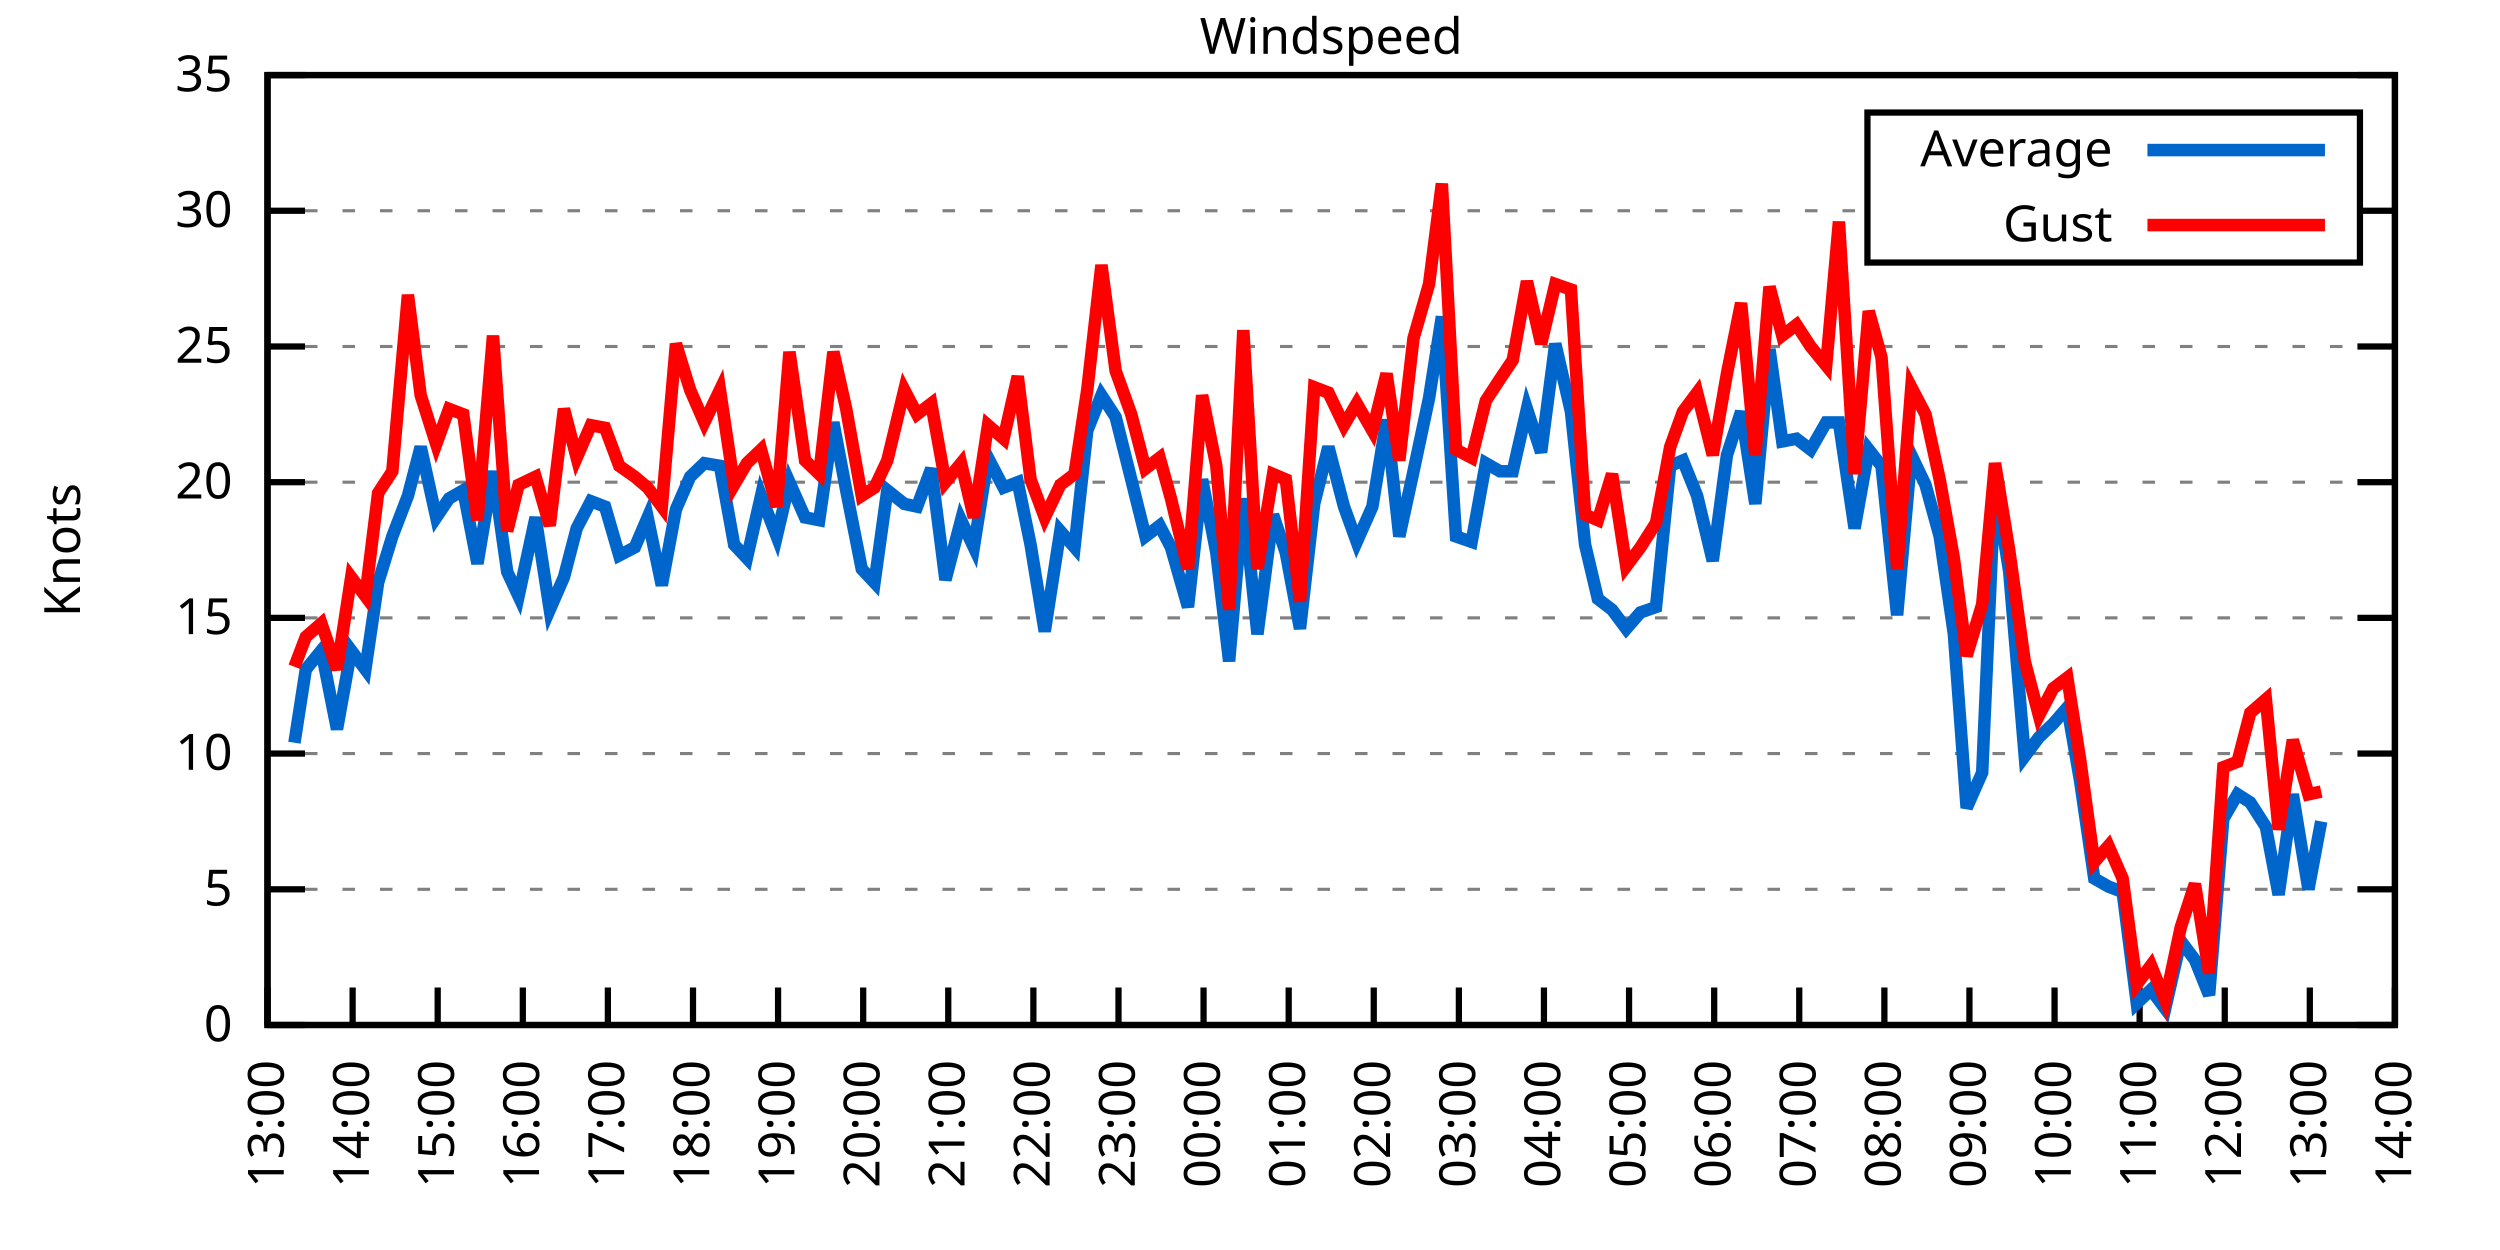
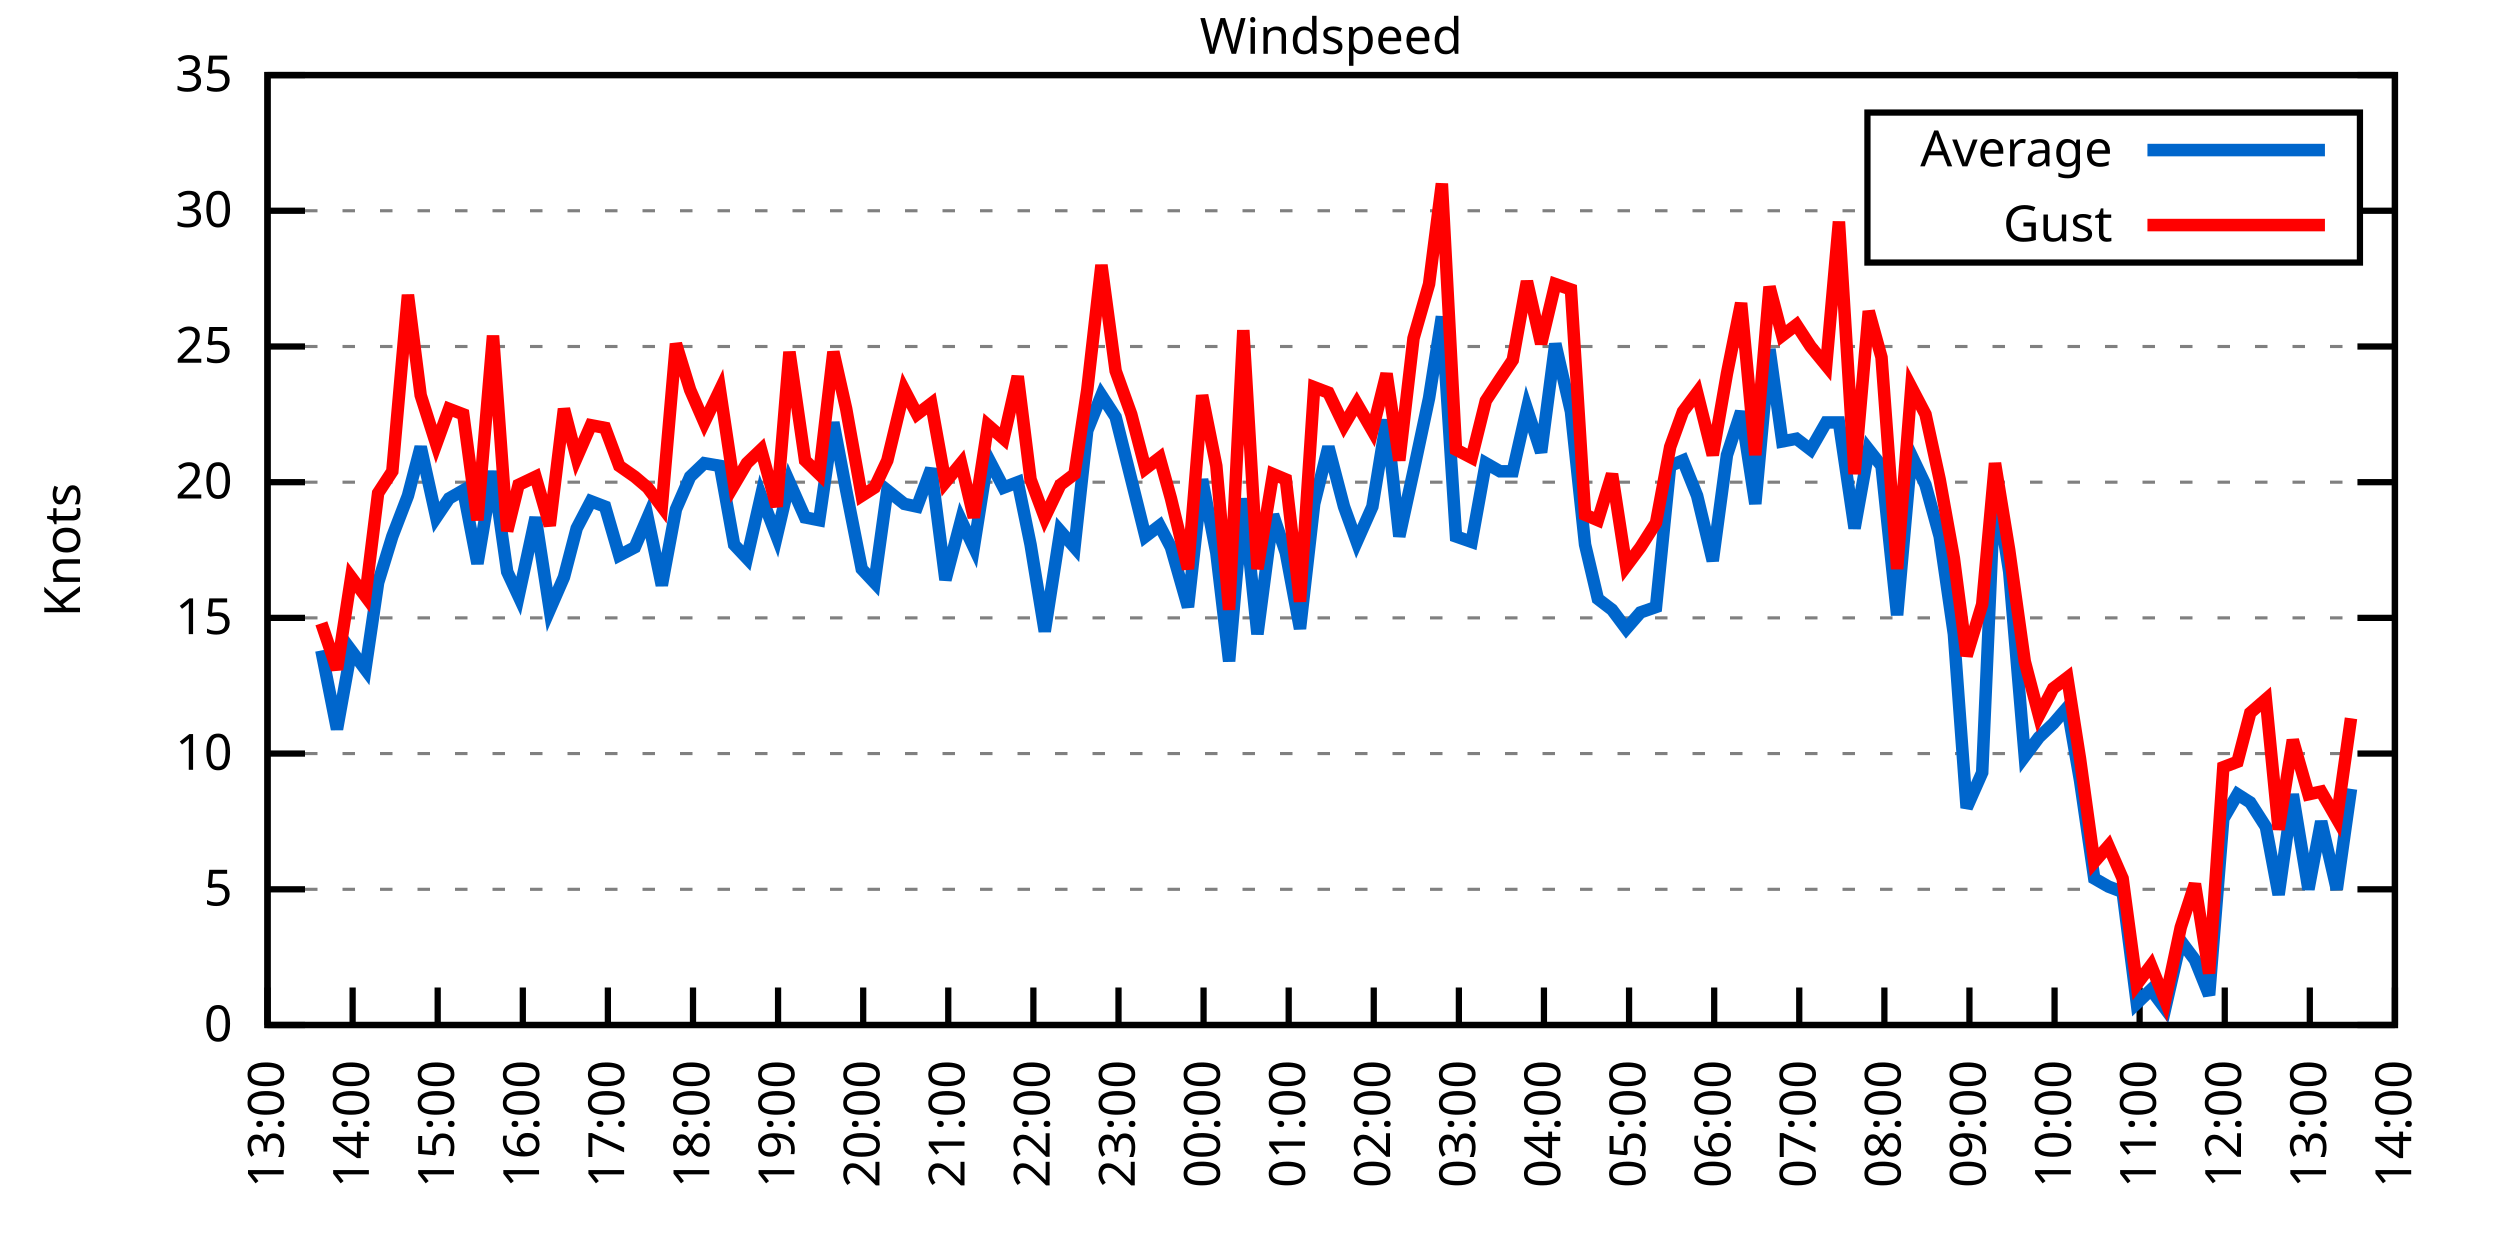
<svg xmlns="http://www.w3.org/2000/svg" xmlns:xlink="http://www.w3.org/1999/xlink" width="400" height="200" viewBox="0 0 400 200">
  <g id="gnuplot_canvas">
    <rect x="0" y="0" width="400" height="200" fill="none" />
    <defs>
      <circle id="gpDot" r="0.5" stroke-width="0.5" stroke="currentColor" />
      <path id="gpPt0" stroke-width="0.333" stroke="currentColor" d="M-1,0 h2 M0,-1 v2" />
      <path id="gpPt1" stroke-width="0.333" stroke="currentColor" d="M-1,-1 L1,1 M1,-1 L-1,1" />
      <path id="gpPt2" stroke-width="0.333" stroke="currentColor" d="M-1,0 L1,0 M0,-1 L0,1 M-1,-1 L1,1 M-1,1 L1,-1" />
      <rect id="gpPt3" stroke-width="0.333" stroke="currentColor" x="-1" y="-1" width="2" height="2" />
      <rect id="gpPt4" stroke-width="0.333" stroke="currentColor" fill="currentColor" x="-1" y="-1" width="2" height="2" />
      <circle id="gpPt5" stroke-width="0.333" stroke="currentColor" cx="0" cy="0" r="1" />
      <use xlink:href="#gpPt5" id="gpPt6" fill="currentColor" stroke="none" />
      <path id="gpPt7" stroke-width="0.333" stroke="currentColor" d="M0,-1.33 L-1.33,0.67 L1.33,0.67 z" />
      <use xlink:href="#gpPt7" id="gpPt8" fill="currentColor" stroke="none" />
      <use xlink:href="#gpPt7" id="gpPt9" stroke="currentColor" transform="rotate(180)" />
      <use xlink:href="#gpPt9" id="gpPt10" fill="currentColor" stroke="none" />
      <use xlink:href="#gpPt3" id="gpPt11" stroke="currentColor" transform="rotate(45)" />
      <use xlink:href="#gpPt11" id="gpPt12" fill="currentColor" stroke="none" />
      <path id="gpPt13" stroke-width="0.333" stroke="currentColor" d="M0,1.330 L1.265,0.411 L0.782,-1.067 L-0.782,-1.076 L-1.265,0.411 z" />
      <use xlink:href="#gpPt13" id="gpPt14" fill="currentColor" stroke="none" />
      <filter id="textbox" filterUnits="objectBoundingBox" x="0" y="0" height="1" width="1">
        <feFlood flood-color="white" flood-opacity="1" result="bgnd" />
        <feComposite in="SourceGraphic" in2="bgnd" operator="atop" />
      </filter>
      <filter id="greybox" filterUnits="objectBoundingBox" x="0" y="0" height="1" width="1">
        <feFlood flood-color="lightgrey" flood-opacity="1" result="grey" />
        <feComposite in="SourceGraphic" in2="grey" operator="atop" />
      </filter>
    </defs>
    <g fill="none" color="white" stroke="currentColor" stroke-width="1.00" stroke-linecap="butt" stroke-linejoin="miter">
</g>
    <g fill="none" color="black" stroke="currentColor" stroke-width="1.00" stroke-linecap="butt" stroke-linejoin="miter">
      <g stroke="none" shape-rendering="crispEdges">
        <polygon fill="rgb(255, 255, 255)" points="42.80,164.00 383.18,164.00 383.18,12.02 42.80,12.02 " />
      </g>
    </g>
    <g fill="none" color="black" stroke="currentColor" stroke-width="1.00" stroke-linecap="butt" stroke-linejoin="miter">
</g>
    <g fill="none" color="black" stroke="black" stroke-width="0.50" stroke-linecap="butt" stroke-linejoin="miter">
</g>
    <g fill="none" color="gray" stroke="currentColor" stroke-width="0.50" stroke-linecap="butt" stroke-linejoin="miter">
      <path stroke="gray" stroke-dasharray="2,4" class="gridline" d="M42.80,164.00 L383.19,164.00  " />
    </g>
    <g fill="none" color="gray" stroke="gray" stroke-width="1.00" stroke-linecap="butt" stroke-linejoin="miter">
</g>
    <g fill="none" color="black" stroke="currentColor" stroke-width="1.00" stroke-linecap="butt" stroke-linejoin="miter">
      <path stroke="black" d="M42.80,164.00 L48.80,164.00 M383.19,164.00 L377.19,164.00  " />
      <g transform="translate(37.20,166.60)" stroke="none" fill="black" font-family="Sans" font-size="8.00" text-anchor="end">
        <text>
          <tspan font-family="Sans"> 0</tspan>
        </text>
      </g>
    </g>
    <g fill="none" color="black" stroke="currentColor" stroke-width="1.00" stroke-linecap="butt" stroke-linejoin="miter">
</g>
    <g fill="none" color="black" stroke="black" stroke-width="0.50" stroke-linecap="butt" stroke-linejoin="miter">
</g>
    <g fill="none" color="gray" stroke="currentColor" stroke-width="0.50" stroke-linecap="butt" stroke-linejoin="miter">
      <path stroke="gray" stroke-dasharray="2,4" class="gridline" d="M42.80,142.29 L383.19,142.29  " />
    </g>
    <g fill="none" color="gray" stroke="gray" stroke-width="1.00" stroke-linecap="butt" stroke-linejoin="miter">
</g>
    <g fill="none" color="black" stroke="currentColor" stroke-width="1.00" stroke-linecap="butt" stroke-linejoin="miter">
      <path stroke="black" d="M42.80,142.29 L48.80,142.29 M383.19,142.29 L377.19,142.29  " />
      <g transform="translate(37.20,144.89)" stroke="none" fill="black" font-family="Sans" font-size="8.00" text-anchor="end">
        <text>
          <tspan font-family="Sans"> 5</tspan>
        </text>
      </g>
    </g>
    <g fill="none" color="black" stroke="currentColor" stroke-width="1.00" stroke-linecap="butt" stroke-linejoin="miter">
</g>
    <g fill="none" color="black" stroke="black" stroke-width="0.50" stroke-linecap="butt" stroke-linejoin="miter">
</g>
    <g fill="none" color="gray" stroke="currentColor" stroke-width="0.50" stroke-linecap="butt" stroke-linejoin="miter">
      <path stroke="gray" stroke-dasharray="2,4" class="gridline" d="M42.80,120.57 L383.19,120.57  " />
    </g>
    <g fill="none" color="gray" stroke="gray" stroke-width="1.00" stroke-linecap="butt" stroke-linejoin="miter">
</g>
    <g fill="none" color="black" stroke="currentColor" stroke-width="1.00" stroke-linecap="butt" stroke-linejoin="miter">
      <path stroke="black" d="M42.80,120.57 L48.80,120.57 M383.19,120.57 L377.19,120.57  " />
      <g transform="translate(37.20,123.17)" stroke="none" fill="black" font-family="Sans" font-size="8.00" text-anchor="end">
        <text>
          <tspan font-family="Sans"> 10</tspan>
        </text>
      </g>
    </g>
    <g fill="none" color="black" stroke="currentColor" stroke-width="1.00" stroke-linecap="butt" stroke-linejoin="miter">
</g>
    <g fill="none" color="black" stroke="black" stroke-width="0.50" stroke-linecap="butt" stroke-linejoin="miter">
</g>
    <g fill="none" color="gray" stroke="currentColor" stroke-width="0.50" stroke-linecap="butt" stroke-linejoin="miter">
      <path stroke="gray" stroke-dasharray="2,4" class="gridline" d="M42.80,98.86 L383.19,98.86  " />
    </g>
    <g fill="none" color="gray" stroke="gray" stroke-width="1.00" stroke-linecap="butt" stroke-linejoin="miter">
</g>
    <g fill="none" color="black" stroke="currentColor" stroke-width="1.00" stroke-linecap="butt" stroke-linejoin="miter">
      <path stroke="black" d="M42.80,98.86 L48.80,98.86 M383.19,98.86 L377.19,98.86  " />
      <g transform="translate(37.20,101.46)" stroke="none" fill="black" font-family="Sans" font-size="8.00" text-anchor="end">
        <text>
          <tspan font-family="Sans"> 15</tspan>
        </text>
      </g>
    </g>
    <g fill="none" color="black" stroke="currentColor" stroke-width="1.00" stroke-linecap="butt" stroke-linejoin="miter">
</g>
    <g fill="none" color="black" stroke="black" stroke-width="0.50" stroke-linecap="butt" stroke-linejoin="miter">
</g>
    <g fill="none" color="gray" stroke="currentColor" stroke-width="0.50" stroke-linecap="butt" stroke-linejoin="miter">
      <path stroke="gray" stroke-dasharray="2,4" class="gridline" d="M42.80,77.15 L383.19,77.15  " />
    </g>
    <g fill="none" color="gray" stroke="gray" stroke-width="1.00" stroke-linecap="butt" stroke-linejoin="miter">
</g>
    <g fill="none" color="black" stroke="currentColor" stroke-width="1.00" stroke-linecap="butt" stroke-linejoin="miter">
      <path stroke="black" d="M42.80,77.15 L48.80,77.15 M383.19,77.15 L377.19,77.15  " />
      <g transform="translate(37.20,79.75)" stroke="none" fill="black" font-family="Sans" font-size="8.00" text-anchor="end">
        <text>
          <tspan font-family="Sans"> 20</tspan>
        </text>
      </g>
    </g>
    <g fill="none" color="black" stroke="currentColor" stroke-width="1.00" stroke-linecap="butt" stroke-linejoin="miter">
</g>
    <g fill="none" color="black" stroke="black" stroke-width="0.50" stroke-linecap="butt" stroke-linejoin="miter">
</g>
    <g fill="none" color="gray" stroke="currentColor" stroke-width="0.50" stroke-linecap="butt" stroke-linejoin="miter">
      <path stroke="gray" stroke-dasharray="2,4" class="gridline" d="M42.80,55.44 L383.19,55.44  " />
    </g>
    <g fill="none" color="gray" stroke="gray" stroke-width="1.00" stroke-linecap="butt" stroke-linejoin="miter">
</g>
    <g fill="none" color="black" stroke="currentColor" stroke-width="1.00" stroke-linecap="butt" stroke-linejoin="miter">
      <path stroke="black" d="M42.80,55.44 L48.80,55.44 M383.19,55.44 L377.19,55.44  " />
      <g transform="translate(37.20,58.04)" stroke="none" fill="black" font-family="Sans" font-size="8.00" text-anchor="end">
        <text>
          <tspan font-family="Sans"> 25</tspan>
        </text>
      </g>
    </g>
    <g fill="none" color="black" stroke="currentColor" stroke-width="1.00" stroke-linecap="butt" stroke-linejoin="miter">
</g>
    <g fill="none" color="black" stroke="black" stroke-width="0.50" stroke-linecap="butt" stroke-linejoin="miter">
</g>
    <g fill="none" color="gray" stroke="currentColor" stroke-width="0.50" stroke-linecap="butt" stroke-linejoin="miter">
      <path stroke="gray" stroke-dasharray="2,4" class="gridline" d="M42.80,33.72 L298.79,33.72 M377.59,33.72 L383.19,33.72  " />
    </g>
    <g fill="none" color="gray" stroke="gray" stroke-width="1.00" stroke-linecap="butt" stroke-linejoin="miter">
</g>
    <g fill="none" color="black" stroke="currentColor" stroke-width="1.00" stroke-linecap="butt" stroke-linejoin="miter">
      <path stroke="black" d="M42.80,33.72 L48.80,33.72 M383.19,33.72 L377.19,33.72  " />
      <g transform="translate(37.20,36.32)" stroke="none" fill="black" font-family="Sans" font-size="8.00" text-anchor="end">
        <text>
          <tspan font-family="Sans"> 30</tspan>
        </text>
      </g>
    </g>
    <g fill="none" color="black" stroke="currentColor" stroke-width="1.00" stroke-linecap="butt" stroke-linejoin="miter">
</g>
    <g fill="none" color="black" stroke="black" stroke-width="0.50" stroke-linecap="butt" stroke-linejoin="miter">
</g>
    <g fill="none" color="gray" stroke="currentColor" stroke-width="0.50" stroke-linecap="butt" stroke-linejoin="miter">
      <path stroke="gray" stroke-dasharray="2,4" class="gridline" d="M42.80,12.01 L383.19,12.01  " />
    </g>
    <g fill="none" color="gray" stroke="gray" stroke-width="1.00" stroke-linecap="butt" stroke-linejoin="miter">
</g>
    <g fill="none" color="black" stroke="currentColor" stroke-width="1.00" stroke-linecap="butt" stroke-linejoin="miter">
      <path stroke="black" d="M42.80,12.01 L48.80,12.01 M383.19,12.01 L377.19,12.01  " />
      <g transform="translate(37.20,14.61)" stroke="none" fill="black" font-family="Sans" font-size="8.00" text-anchor="end">
        <text>
          <tspan font-family="Sans"> 35</tspan>
        </text>
      </g>
    </g>
    <g fill="none" color="black" stroke="currentColor" stroke-width="1.00" stroke-linecap="butt" stroke-linejoin="miter">
      <path stroke="black" d="M42.80,164.00 L42.80,158.00  " />
      <g transform="translate(45.40,169.60) rotate(270.00)" stroke="none" fill="black" font-family="Sans" font-size="8.00" text-anchor="end">
        <text>
          <tspan font-family="Sans">13:00</tspan>
        </text>
      </g>
    </g>
    <g fill="none" color="black" stroke="currentColor" stroke-width="1.00" stroke-linecap="butt" stroke-linejoin="miter">
      <path stroke="black" d="M56.42,164.00 L56.42,158.00  " />
      <g transform="translate(59.02,169.60) rotate(270.00)" stroke="none" fill="black" font-family="Sans" font-size="8.00" text-anchor="end">
        <text>
          <tspan font-family="Sans">14:00</tspan>
        </text>
      </g>
    </g>
    <g fill="none" color="black" stroke="currentColor" stroke-width="1.00" stroke-linecap="butt" stroke-linejoin="miter">
      <path stroke="black" d="M70.03,164.00 L70.03,158.00  " />
      <g transform="translate(72.63,169.60) rotate(270.00)" stroke="none" fill="black" font-family="Sans" font-size="8.00" text-anchor="end">
        <text>
          <tspan font-family="Sans">15:00</tspan>
        </text>
      </g>
    </g>
    <g fill="none" color="black" stroke="currentColor" stroke-width="1.00" stroke-linecap="butt" stroke-linejoin="miter">
      <path stroke="black" d="M83.65,164.00 L83.65,158.00  " />
      <g transform="translate(86.25,169.60) rotate(270.00)" stroke="none" fill="black" font-family="Sans" font-size="8.00" text-anchor="end">
        <text>
          <tspan font-family="Sans">16:00</tspan>
        </text>
      </g>
    </g>
    <g fill="none" color="black" stroke="currentColor" stroke-width="1.00" stroke-linecap="butt" stroke-linejoin="miter">
      <path stroke="black" d="M97.26,164.00 L97.26,158.00  " />
      <g transform="translate(99.86,169.60) rotate(270.00)" stroke="none" fill="black" font-family="Sans" font-size="8.00" text-anchor="end">
        <text>
          <tspan font-family="Sans">17:00</tspan>
        </text>
      </g>
    </g>
    <g fill="none" color="black" stroke="currentColor" stroke-width="1.00" stroke-linecap="butt" stroke-linejoin="miter">
      <path stroke="black" d="M110.88,164.00 L110.88,158.00  " />
      <g transform="translate(113.48,169.60) rotate(270.00)" stroke="none" fill="black" font-family="Sans" font-size="8.00" text-anchor="end">
        <text>
          <tspan font-family="Sans">18:00</tspan>
        </text>
      </g>
    </g>
    <g fill="none" color="black" stroke="currentColor" stroke-width="1.00" stroke-linecap="butt" stroke-linejoin="miter">
      <path stroke="black" d="M124.49,164.00 L124.49,158.00  " />
      <g transform="translate(127.09,169.60) rotate(270.00)" stroke="none" fill="black" font-family="Sans" font-size="8.00" text-anchor="end">
        <text>
          <tspan font-family="Sans">19:00</tspan>
        </text>
      </g>
    </g>
    <g fill="none" color="black" stroke="currentColor" stroke-width="1.00" stroke-linecap="butt" stroke-linejoin="miter">
      <path stroke="black" d="M138.11,164.00 L138.11,158.00  " />
      <g transform="translate(140.71,169.60) rotate(270.00)" stroke="none" fill="black" font-family="Sans" font-size="8.00" text-anchor="end">
        <text>
          <tspan font-family="Sans">20:00</tspan>
        </text>
      </g>
    </g>
    <g fill="none" color="black" stroke="currentColor" stroke-width="1.00" stroke-linecap="butt" stroke-linejoin="miter">
      <path stroke="black" d="M151.72,164.00 L151.72,158.00  " />
      <g transform="translate(154.32,169.60) rotate(270.00)" stroke="none" fill="black" font-family="Sans" font-size="8.00" text-anchor="end">
        <text>
          <tspan font-family="Sans">21:00</tspan>
        </text>
      </g>
    </g>
    <g fill="none" color="black" stroke="currentColor" stroke-width="1.00" stroke-linecap="butt" stroke-linejoin="miter">
      <path stroke="black" d="M165.34,164.00 L165.34,158.00  " />
      <g transform="translate(167.94,169.60) rotate(270.00)" stroke="none" fill="black" font-family="Sans" font-size="8.00" text-anchor="end">
        <text>
          <tspan font-family="Sans">22:00</tspan>
        </text>
      </g>
    </g>
    <g fill="none" color="black" stroke="currentColor" stroke-width="1.00" stroke-linecap="butt" stroke-linejoin="miter">
      <path stroke="black" d="M178.96,164.00 L178.96,158.00  " />
      <g transform="translate(181.56,169.60) rotate(270.00)" stroke="none" fill="black" font-family="Sans" font-size="8.00" text-anchor="end">
        <text>
          <tspan font-family="Sans">23:00</tspan>
        </text>
      </g>
    </g>
    <g fill="none" color="black" stroke="currentColor" stroke-width="1.00" stroke-linecap="butt" stroke-linejoin="miter">
      <path stroke="black" d="M192.57,164.00 L192.57,158.00  " />
      <g transform="translate(195.17,169.60) rotate(270.00)" stroke="none" fill="black" font-family="Sans" font-size="8.00" text-anchor="end">
        <text>
          <tspan font-family="Sans">00:00</tspan>
        </text>
      </g>
    </g>
    <g fill="none" color="black" stroke="currentColor" stroke-width="1.00" stroke-linecap="butt" stroke-linejoin="miter">
      <path stroke="black" d="M206.19,164.00 L206.19,158.00  " />
      <g transform="translate(208.79,169.60) rotate(270.00)" stroke="none" fill="black" font-family="Sans" font-size="8.00" text-anchor="end">
        <text>
          <tspan font-family="Sans">01:00</tspan>
        </text>
      </g>
    </g>
    <g fill="none" color="black" stroke="currentColor" stroke-width="1.00" stroke-linecap="butt" stroke-linejoin="miter">
      <path stroke="black" d="M219.80,164.00 L219.80,158.00  " />
      <g transform="translate(222.40,169.60) rotate(270.00)" stroke="none" fill="black" font-family="Sans" font-size="8.00" text-anchor="end">
        <text>
          <tspan font-family="Sans">02:00</tspan>
        </text>
      </g>
    </g>
    <g fill="none" color="black" stroke="currentColor" stroke-width="1.00" stroke-linecap="butt" stroke-linejoin="miter">
      <path stroke="black" d="M233.42,164.00 L233.42,158.00  " />
      <g transform="translate(236.02,169.60) rotate(270.00)" stroke="none" fill="black" font-family="Sans" font-size="8.00" text-anchor="end">
        <text>
          <tspan font-family="Sans">03:00</tspan>
        </text>
      </g>
    </g>
    <g fill="none" color="black" stroke="currentColor" stroke-width="1.00" stroke-linecap="butt" stroke-linejoin="miter">
      <path stroke="black" d="M247.03,164.00 L247.03,158.00  " />
      <g transform="translate(249.63,169.60) rotate(270.00)" stroke="none" fill="black" font-family="Sans" font-size="8.00" text-anchor="end">
        <text>
          <tspan font-family="Sans">04:00</tspan>
        </text>
      </g>
    </g>
    <g fill="none" color="black" stroke="currentColor" stroke-width="1.00" stroke-linecap="butt" stroke-linejoin="miter">
      <path stroke="black" d="M260.65,164.00 L260.65,158.00  " />
      <g transform="translate(263.25,169.60) rotate(270.00)" stroke="none" fill="black" font-family="Sans" font-size="8.00" text-anchor="end">
        <text>
          <tspan font-family="Sans">05:00</tspan>
        </text>
      </g>
    </g>
    <g fill="none" color="black" stroke="currentColor" stroke-width="1.00" stroke-linecap="butt" stroke-linejoin="miter">
      <path stroke="black" d="M274.27,164.00 L274.27,158.00  " />
      <g transform="translate(276.87,169.60) rotate(270.00)" stroke="none" fill="black" font-family="Sans" font-size="8.00" text-anchor="end">
        <text>
          <tspan font-family="Sans">06:00</tspan>
        </text>
      </g>
    </g>
    <g fill="none" color="black" stroke="currentColor" stroke-width="1.00" stroke-linecap="butt" stroke-linejoin="miter">
      <path stroke="black" d="M287.88,164.00 L287.88,158.00  " />
      <g transform="translate(290.48,169.60) rotate(270.00)" stroke="none" fill="black" font-family="Sans" font-size="8.00" text-anchor="end">
        <text>
          <tspan font-family="Sans">07:00</tspan>
        </text>
      </g>
    </g>
    <g fill="none" color="black" stroke="currentColor" stroke-width="1.00" stroke-linecap="butt" stroke-linejoin="miter">
      <path stroke="black" d="M301.50,164.00 L301.50,158.00  " />
      <g transform="translate(304.10,169.60) rotate(270.00)" stroke="none" fill="black" font-family="Sans" font-size="8.00" text-anchor="end">
        <text>
          <tspan font-family="Sans">08:00</tspan>
        </text>
      </g>
    </g>
    <g fill="none" color="black" stroke="currentColor" stroke-width="1.00" stroke-linecap="butt" stroke-linejoin="miter">
      <path stroke="black" d="M315.11,164.00 L315.11,158.00  " />
      <g transform="translate(317.71,169.60) rotate(270.00)" stroke="none" fill="black" font-family="Sans" font-size="8.00" text-anchor="end">
        <text>
          <tspan font-family="Sans">09:00</tspan>
        </text>
      </g>
    </g>
    <g fill="none" color="black" stroke="currentColor" stroke-width="1.00" stroke-linecap="butt" stroke-linejoin="miter">
      <path stroke="black" d="M328.73,164.00 L328.73,158.00  " />
      <g transform="translate(331.33,169.60) rotate(270.00)" stroke="none" fill="black" font-family="Sans" font-size="8.00" text-anchor="end">
        <text>
          <tspan font-family="Sans">10:00</tspan>
        </text>
      </g>
    </g>
    <g fill="none" color="black" stroke="currentColor" stroke-width="1.00" stroke-linecap="butt" stroke-linejoin="miter">
      <path stroke="black" d="M342.34,164.00 L342.34,158.00  " />
      <g transform="translate(344.94,169.60) rotate(270.00)" stroke="none" fill="black" font-family="Sans" font-size="8.00" text-anchor="end">
        <text>
          <tspan font-family="Sans">11:00</tspan>
        </text>
      </g>
    </g>
    <g fill="none" color="black" stroke="currentColor" stroke-width="1.00" stroke-linecap="butt" stroke-linejoin="miter">
      <path stroke="black" d="M355.96,164.00 L355.96,158.00  " />
      <g transform="translate(358.56,169.60) rotate(270.00)" stroke="none" fill="black" font-family="Sans" font-size="8.00" text-anchor="end">
        <text>
          <tspan font-family="Sans">12:00</tspan>
        </text>
      </g>
    </g>
    <g fill="none" color="black" stroke="currentColor" stroke-width="1.00" stroke-linecap="butt" stroke-linejoin="miter">
      <path stroke="black" d="M369.57,164.00 L369.57,158.00  " />
      <g transform="translate(372.17,169.60) rotate(270.00)" stroke="none" fill="black" font-family="Sans" font-size="8.00" text-anchor="end">
        <text>
          <tspan font-family="Sans">13:00</tspan>
        </text>
      </g>
    </g>
    <g fill="none" color="black" stroke="currentColor" stroke-width="1.00" stroke-linecap="butt" stroke-linejoin="miter">
      <path stroke="black" d="M383.19,164.00 L383.19,158.00  " />
      <g transform="translate(385.79,169.60) rotate(270.00)" stroke="none" fill="black" font-family="Sans" font-size="8.00" text-anchor="end">
        <text>
          <tspan font-family="Sans">14:00</tspan>
        </text>
      </g>
    </g>
    <g fill="none" color="black" stroke="currentColor" stroke-width="1.00" stroke-linecap="butt" stroke-linejoin="miter">
</g>
    <g fill="none" color="black" stroke="currentColor" stroke-width="1.00" stroke-linecap="butt" stroke-linejoin="miter">
      <path stroke="black" d="M42.80,12.01 L42.80,164.00 L383.19,164.00 L383.19,12.01 L42.80,12.01 Z  " />
    </g>
    <g fill="none" color="black" stroke="currentColor" stroke-width="1.00" stroke-linecap="butt" stroke-linejoin="miter">
</g>
    <g fill="none" color="black" stroke="currentColor" stroke-width="1.00" stroke-linecap="butt" stroke-linejoin="miter">
      <path stroke="black" d="M298.79,42.01 L298.79,18.01 L377.59,18.01 L377.59,42.01 L298.79,42.01 Z  " />
    </g>
    <g id="Windspeed_plot_1">
      <g fill="none" color="white" stroke="black" stroke-width="2.00" stroke-linecap="butt" stroke-linejoin="miter">
</g>
      <g fill="none" color="black" stroke="currentColor" stroke-width="2.00" stroke-linecap="butt" stroke-linejoin="miter">
        <g transform="translate(337.99,26.61)" stroke="none" fill="black" font-family="Sans" font-size="8.00" text-anchor="end">
          <text>
            <tspan font-family="Sans">Average</tspan>
          </text>
        </g>
      </g>
      <g fill="none" color="black" stroke="currentColor" stroke-width="2.00" stroke-linecap="butt" stroke-linejoin="miter">
-         <path stroke="rgb(  0, 102, 204)" d="M343.59,24.01 L371.99,24.01 M47.11,118.84 L48.93,107.11 L51.42,104.07 L53.92,116.67 L56.19,104.07 L58.46,107.11   L60.50,93.22 L62.77,85.83 L65.27,79.32 L67.31,71.50 L69.80,82.79 L71.85,79.75 L74.12,78.45 L76.39,90.18   L78.88,75.41 L81.15,91.48 L82.97,95.39 L85.69,82.79 L87.96,97.56 L90.23,92.35 L92.27,84.53 L94.54,80.19   L96.81,81.06 L99.08,88.87 L101.57,87.57 L103.62,82.79 L105.89,93.65 L108.15,81.49 L110.42,76.28 L112.69,74.11   L115.19,74.54 L117.46,87.14 L119.50,89.31 L121.77,79.32 L124.27,85.83 L126.31,77.15 L128.81,82.79 L131.07,83.23   L133.34,67.59 L135.39,78.45 L137.88,91.04 L139.92,93.22 L141.97,78.45 L144.69,80.62 L146.73,81.06 L149.00,74.98   L151.27,92.78 L153.77,83.23 L155.81,87.57 L158.08,73.24 L160.57,78.02 L162.84,77.15 L164.89,87.14 L167.16,101.03   L169.65,84.97 L171.92,87.57 L173.96,68.90 L176.23,63.25 L178.50,66.73 L181.00,76.71 L183.27,85.83 L185.54,84.10   L187.35,87.57 L190.08,97.12 L192.34,76.71 L194.61,88.44 L196.66,105.81 L198.93,79.75 L201.19,101.47 L203.69,82.36   L205.73,88.44 L208.00,100.60 L210.27,80.62 L212.54,71.50 L215.04,81.06 L217.08,86.70 L219.58,81.06 L221.85,67.16   L223.89,85.83 L226.16,75.41 L228.65,63.69 L230.70,50.66 L232.96,85.83 L235.46,86.70 L237.73,74.11 L240.00,75.41   L242.04,75.41 L244.31,65.42 L246.58,72.37 L248.85,55.00 L251.35,65.86 L253.61,87.14 L255.66,95.82 L257.93,97.56   L260.20,100.60 L262.47,97.99 L264.96,97.12 L267.23,74.54 L269.27,73.67 L271.54,79.32 L274.04,89.74 L276.31,72.81   L278.58,65.86 L280.85,80.62 L283.12,55.87 L285.16,70.63 L287.43,70.20 L289.70,71.94 L292.19,67.59 L294.23,67.59   L296.73,84.53 L299.00,71.94 L301.04,74.54 L303.54,98.43 L305.81,72.81 L308.08,77.58 L310.35,85.83 L312.62,101.47   L314.66,129.26 L317.15,123.61 L319.20,77.15 L321.47,91.48 L323.96,121.01 L326.23,117.97 L328.50,115.80 L330.77,113.19   L332.81,124.92 L335.08,140.55 L337.35,141.85 L339.62,142.72 L341.89,160.53 L344.16,158.35 L346.43,161.39 L348.92,150.54   L351.19,153.58 L353.46,159.22 L355.73,131.00 L358.00,127.09 L360.04,128.39 L362.54,132.30 L364.58,143.16 L366.85,127.09   L369.35,142.29 L371.39,131.43  " />
+         <path stroke="rgb(  0, 102, 204)" d="M343.59,24.01 L371.99,24.01 M51.42,104.07 L53.92,116.67 L56.19,104.07 L58.46,107.11 L60.50,93.22 L62.77,85.83   L65.27,79.32 L67.31,71.50 L69.80,82.79 L71.85,79.75 L74.12,78.45 L76.39,90.18 L78.88,75.41 L81.15,91.48   L82.97,95.39 L85.69,82.79 L87.96,97.56 L90.23,92.35 L92.27,84.53 L94.54,80.19 L96.81,81.06 L99.08,88.87   L101.57,87.57 L103.62,82.79 L105.89,93.65 L108.15,81.49 L110.42,76.28 L112.69,74.11 L115.19,74.54 L117.46,87.14   L119.50,89.31 L121.77,79.32 L124.27,85.83 L126.31,77.15 L128.81,82.79 L131.07,83.23 L133.34,67.59 L135.39,78.45   L137.88,91.04 L139.92,93.22 L141.97,78.45 L144.69,80.62 L146.73,81.06 L149.00,74.98 L151.27,92.78 L153.77,83.23   L155.81,87.57 L158.08,73.24 L160.57,78.02 L162.84,77.15 L164.89,87.14 L167.16,101.03 L169.65,84.97 L171.92,87.57   L173.96,68.90 L176.23,63.25 L178.50,66.73 L181.00,76.71 L183.27,85.83 L185.54,84.10 L187.35,87.57 L190.08,97.12   L192.34,76.71 L194.61,88.44 L196.66,105.81 L198.93,79.75 L201.19,101.47 L203.69,82.36 L205.73,88.44 L208.00,100.60   L210.27,80.62 L212.54,71.50 L215.04,81.06 L217.08,86.70 L219.58,81.06 L221.85,67.16 L223.89,85.83 L226.16,75.41   L228.65,63.69 L230.70,50.66 L232.96,85.83 L235.46,86.70 L237.73,74.11 L240.00,75.41 L242.04,75.41 L244.31,65.42   L246.58,72.37 L248.85,55.00 L251.35,65.86 L253.61,87.14 L255.66,95.82 L257.93,97.56 L260.20,100.60 L262.47,97.99   L264.96,97.12 L267.23,74.54 L269.27,73.67 L271.54,79.32 L274.04,89.74 L276.31,72.81 L278.58,65.86 L280.85,80.62   L283.12,55.87 L285.16,70.63 L287.43,70.20 L289.70,71.94 L292.19,67.59 L294.23,67.59 L296.73,84.53 L299.00,71.94   L301.04,74.54 L303.54,98.43 L305.81,72.81 L308.08,77.58 L310.35,85.83 L312.62,101.47 L314.66,129.26 L317.15,123.61   L319.20,77.15 L321.47,91.48 L323.96,121.01 L326.23,117.97 L328.50,115.80 L330.77,113.19 L332.81,124.92 L335.08,140.55   L337.35,141.85 L339.62,142.72 L341.89,160.53 L344.16,158.35 L346.43,161.39 L348.92,150.54 L351.19,153.58 L353.46,159.22   L355.73,131.00 L358.00,127.09 L360.04,128.39 L362.54,132.30 L364.58,143.16 L366.85,127.09 L369.35,142.29 L371.39,131.43   L373.89,142.29 L376.16,126.22  " />
      </g>
    </g>
    <g id="Windspeed_plot_2">
      <g fill="none" color="black" stroke="currentColor" stroke-width="2.00" stroke-linecap="butt" stroke-linejoin="miter">
        <g transform="translate(337.99,38.61)" stroke="none" fill="black" font-family="Sans" font-size="8.00" text-anchor="end">
          <text>
            <tspan font-family="Sans">Gust</tspan>
          </text>
        </g>
      </g>
      <g fill="none" color="black" stroke="currentColor" stroke-width="2.00" stroke-linecap="butt" stroke-linejoin="miter">
-         <path stroke="rgb(255,   0,   0)" d="M343.59,36.01 L371.99,36.01 M47.11,106.68 L48.93,101.90 L51.42,99.73 L53.92,107.11 L56.19,92.35 L58.46,95.39   L60.50,78.89 L62.77,75.41 L65.27,47.18 L67.31,63.25 L69.80,71.07 L71.85,65.42 L74.12,66.29 L76.39,83.23   L78.88,53.70 L81.15,84.97 L82.97,77.58 L85.69,76.28 L87.96,84.10 L90.23,65.42 L92.27,73.24 L94.54,68.03   L96.81,68.46 L99.08,74.54 L101.57,76.28 L103.62,78.02 L105.89,81.06 L108.15,55.00 L110.42,62.38 L112.69,67.59   L115.19,62.38 L117.46,77.58 L119.50,74.11 L121.77,71.94 L124.27,81.06 L126.31,56.30 L128.81,73.67 L131.07,75.85   L133.34,56.30 L135.39,65.42 L137.88,79.32 L139.92,78.02 L141.97,73.67 L144.69,62.38 L146.73,66.29 L149.00,64.56   L151.27,77.15 L153.77,74.11 L155.81,82.79 L158.08,68.03 L160.57,70.20 L162.84,60.21 L164.89,76.71 L167.16,82.79   L169.65,77.58 L171.92,75.85 L173.96,62.38 L176.23,42.41 L178.50,59.34 L181.00,66.29 L183.27,74.98 L185.54,73.24   L187.35,79.75 L190.08,91.04 L192.34,63.25 L194.61,74.54 L196.66,97.56 L198.93,52.83 L201.19,91.04 L203.69,75.85   L205.73,76.71 L208.00,96.26 L210.27,61.95 L212.54,62.82 L215.04,68.03 L217.08,64.56 L219.58,68.90 L221.85,59.78   L223.89,73.67 L226.16,54.13 L228.65,45.45 L230.70,29.38 L232.96,71.94 L235.46,73.24 L237.73,64.12 L240.00,60.65   L242.04,57.61 L244.31,45.01 L246.58,55.00 L248.85,45.45 L251.35,46.32 L253.61,82.36 L255.66,83.23 L257.93,75.85   L260.20,90.61 L262.47,87.57 L264.96,83.66 L267.23,71.50 L269.27,65.86 L271.54,62.82 L274.04,72.81 L276.31,59.78   L278.58,48.49 L280.85,72.81 L283.12,45.88 L285.16,53.70 L287.43,51.96 L289.70,55.44 L292.19,58.48 L294.23,35.46   L296.73,75.85 L299.00,49.79 L301.04,57.17 L303.54,91.04 L305.81,61.95 L308.08,66.29 L310.35,76.71 L312.62,89.31   L314.66,104.94 L317.15,96.69 L319.20,74.11 L321.47,88.00 L323.96,105.81 L326.23,114.49 L328.50,110.15 L330.77,108.42   L332.81,121.44 L335.08,137.94 L337.35,135.34 L339.62,140.55 L341.89,157.49 L344.16,154.45 L346.43,160.09 L348.92,148.37   L351.19,141.42 L353.46,155.75 L355.73,122.75 L358.00,121.88 L360.04,114.06 L362.54,111.89 L364.58,132.73 L366.85,118.40   L369.35,127.09 L371.39,126.65  " />
+         <path stroke="rgb(255,   0,   0)" d="M343.59,36.01 L371.99,36.01 M51.42,99.73 L53.92,107.11 L56.19,92.35 L58.46,95.39 L60.50,78.89 L62.77,75.41   L65.27,47.18 L67.31,63.25 L69.80,71.07 L71.85,65.42 L74.12,66.29 L76.39,83.23 L78.88,53.70 L81.15,84.97   L82.97,77.58 L85.69,76.28 L87.96,84.10 L90.23,65.42 L92.27,73.24 L94.54,68.03 L96.81,68.46 L99.08,74.54   L101.57,76.28 L103.62,78.02 L105.89,81.06 L108.15,55.00 L110.42,62.38 L112.69,67.59 L115.19,62.38 L117.46,77.58   L119.50,74.11 L121.77,71.94 L124.27,81.06 L126.31,56.30 L128.81,73.67 L131.07,75.85 L133.34,56.30 L135.39,65.42   L137.88,79.32 L139.92,78.02 L141.97,73.67 L144.69,62.38 L146.73,66.29 L149.00,64.56 L151.27,77.15 L153.77,74.11   L155.81,82.79 L158.08,68.03 L160.57,70.20 L162.84,60.21 L164.89,76.71 L167.16,82.79 L169.65,77.58 L171.92,75.85   L173.96,62.38 L176.23,42.41 L178.50,59.34 L181.00,66.29 L183.27,74.98 L185.54,73.24 L187.35,79.75 L190.08,91.04   L192.34,63.25 L194.61,74.54 L196.66,97.56 L198.93,52.83 L201.19,91.04 L203.69,75.85 L205.73,76.71 L208.00,96.26   L210.27,61.95 L212.54,62.82 L215.04,68.03 L217.08,64.56 L219.58,68.90 L221.85,59.78 L223.89,73.67 L226.16,54.13   L228.65,45.45 L230.70,29.38 L232.96,71.94 L235.46,73.24 L237.73,64.12 L240.00,60.65 L242.04,57.61 L244.31,45.01   L246.58,55.00 L248.85,45.45 L251.35,46.32 L253.61,82.36 L255.66,83.23 L257.93,75.85 L260.20,90.61 L262.47,87.57   L264.96,83.66 L267.23,71.50 L269.27,65.86 L271.54,62.82 L274.04,72.81 L276.31,59.78 L278.58,48.49 L280.85,72.81   L283.12,45.88 L285.16,53.70 L287.43,51.96 L289.70,55.44 L292.19,58.48 L294.23,35.46 L296.73,75.85 L299.00,49.79   L301.04,57.17 L303.54,91.04 L305.81,61.95 L308.08,66.29 L310.35,76.71 L312.62,89.31 L314.66,104.94 L317.15,96.69   L319.20,74.11 L321.47,88.00 L323.96,105.81 L326.23,114.49 L328.50,110.15 L330.77,108.42 L332.81,121.44 L335.08,137.94   L337.35,135.34 L339.62,140.55 L341.89,157.49 L344.16,154.45 L346.43,160.09 L348.92,148.37 L351.19,141.42 L353.46,155.75   L355.73,122.75 L358.00,121.88 L360.04,114.06 L362.54,111.89 L364.58,132.73 L366.85,118.40 L369.35,127.09 L371.39,126.65   L373.89,131.00 L376.16,114.93  " />
      </g>
    </g>
    <g fill="none" color="black" stroke="currentColor" stroke-width="2.00" stroke-linecap="butt" stroke-linejoin="miter">
</g>
    <g fill="none" color="black" stroke="black" stroke-width="1.00" stroke-linecap="butt" stroke-linejoin="miter">
</g>
    <g fill="none" color="black" stroke="currentColor" stroke-width="1.00" stroke-linecap="butt" stroke-linejoin="miter">
      <path stroke="black" d="M42.80,12.01 L42.80,164.00 L383.19,164.00 L383.19,12.01 L42.80,12.01 Z  " />
      <g transform="translate(12.80,88.01) rotate(270.00)" stroke="none" fill="black" font-family="Sans" font-size="8.00" text-anchor="middle">
        <text>
          <tspan font-family="Sans">Knots</tspan>
        </text>
      </g>
    </g>
    <g fill="none" color="black" stroke="currentColor" stroke-width="1.00" stroke-linecap="butt" stroke-linejoin="miter">
</g>
    <g fill="none" color="black" stroke="currentColor" stroke-width="1.00" stroke-linecap="butt" stroke-linejoin="miter">
      <g transform="translate(212.99,8.61)" stroke="none" fill="black" font-family="Sans" font-size="8.00" text-anchor="middle">
        <text>
          <tspan font-family="Sans">Windspeed</tspan>
        </text>
      </g>
    </g>
    <g fill="none" color="black" stroke="currentColor" stroke-width="1.00" stroke-linecap="butt" stroke-linejoin="miter">
</g>
  </g>
</svg>
